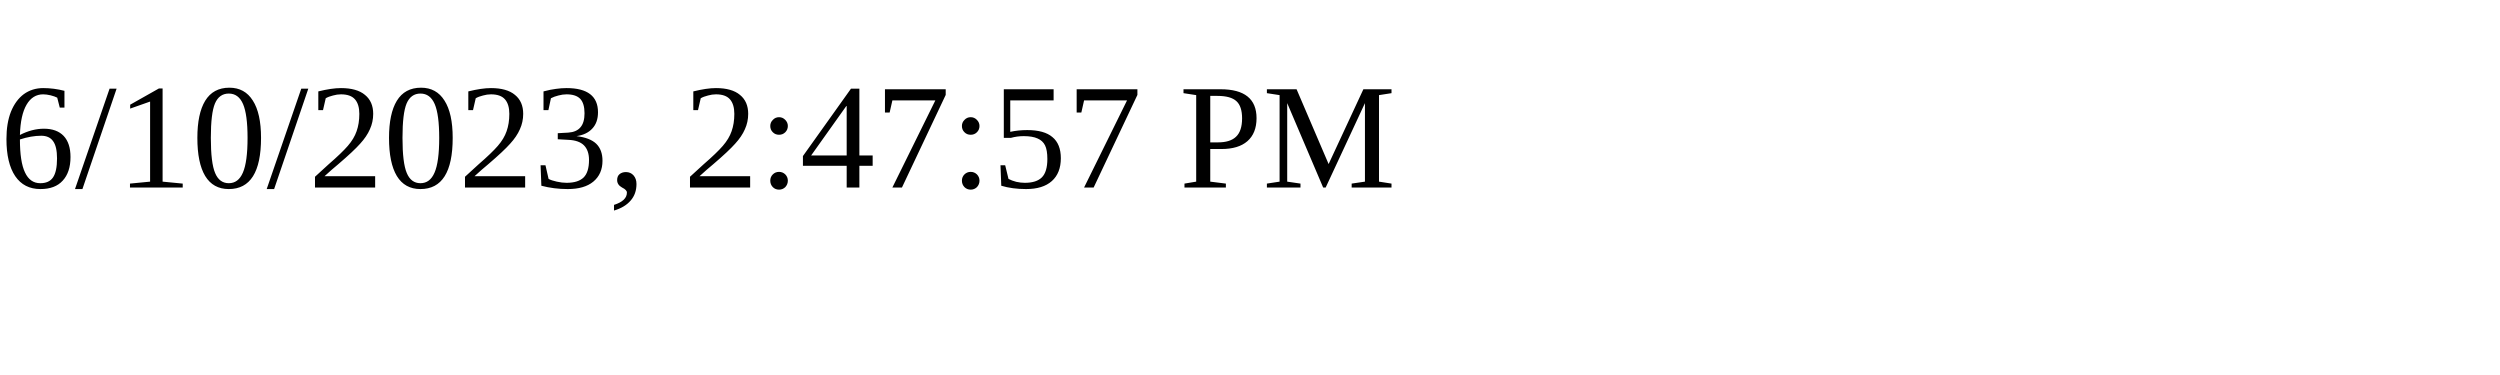
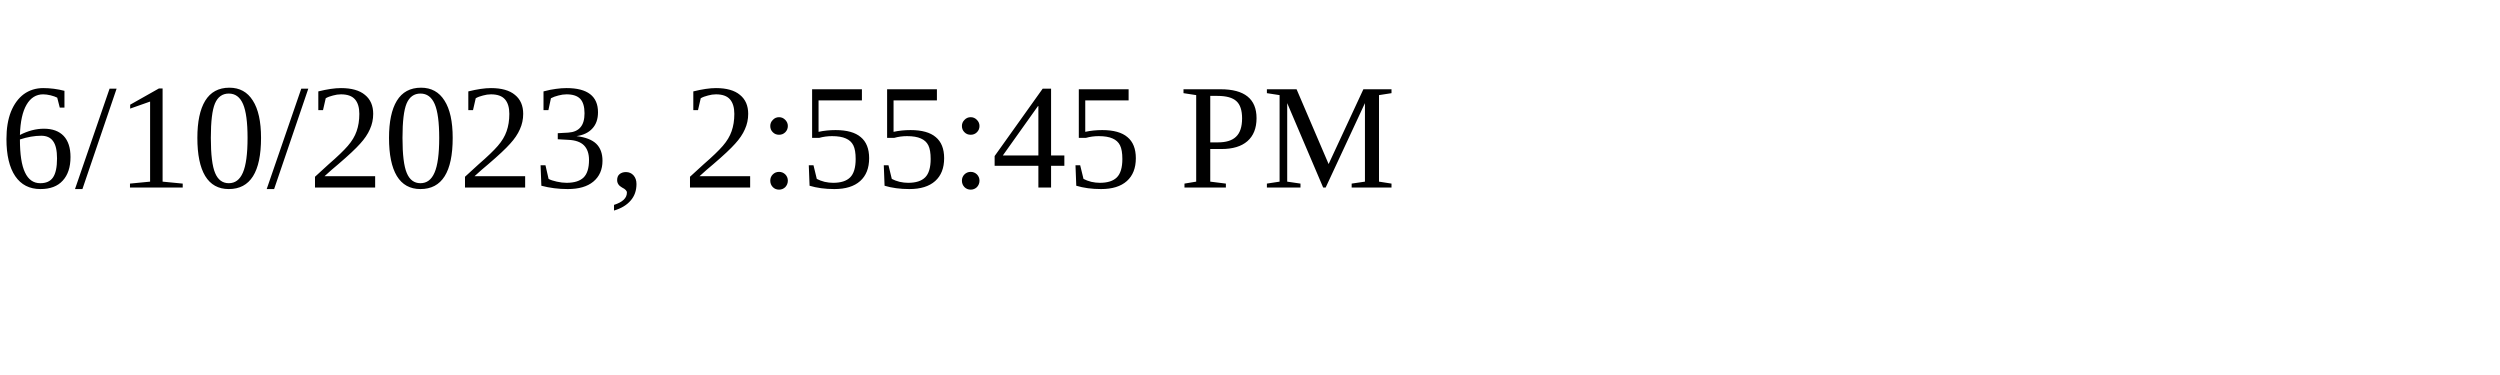
<svg xmlns="http://www.w3.org/2000/svg" height="30" width="200">
-   <text x="0" y="15">6/10/2023, 2:47:57 PM</text>
+   <text x="0" y="15">6/10/2023, 2:55:45 PM</text>
</svg>
